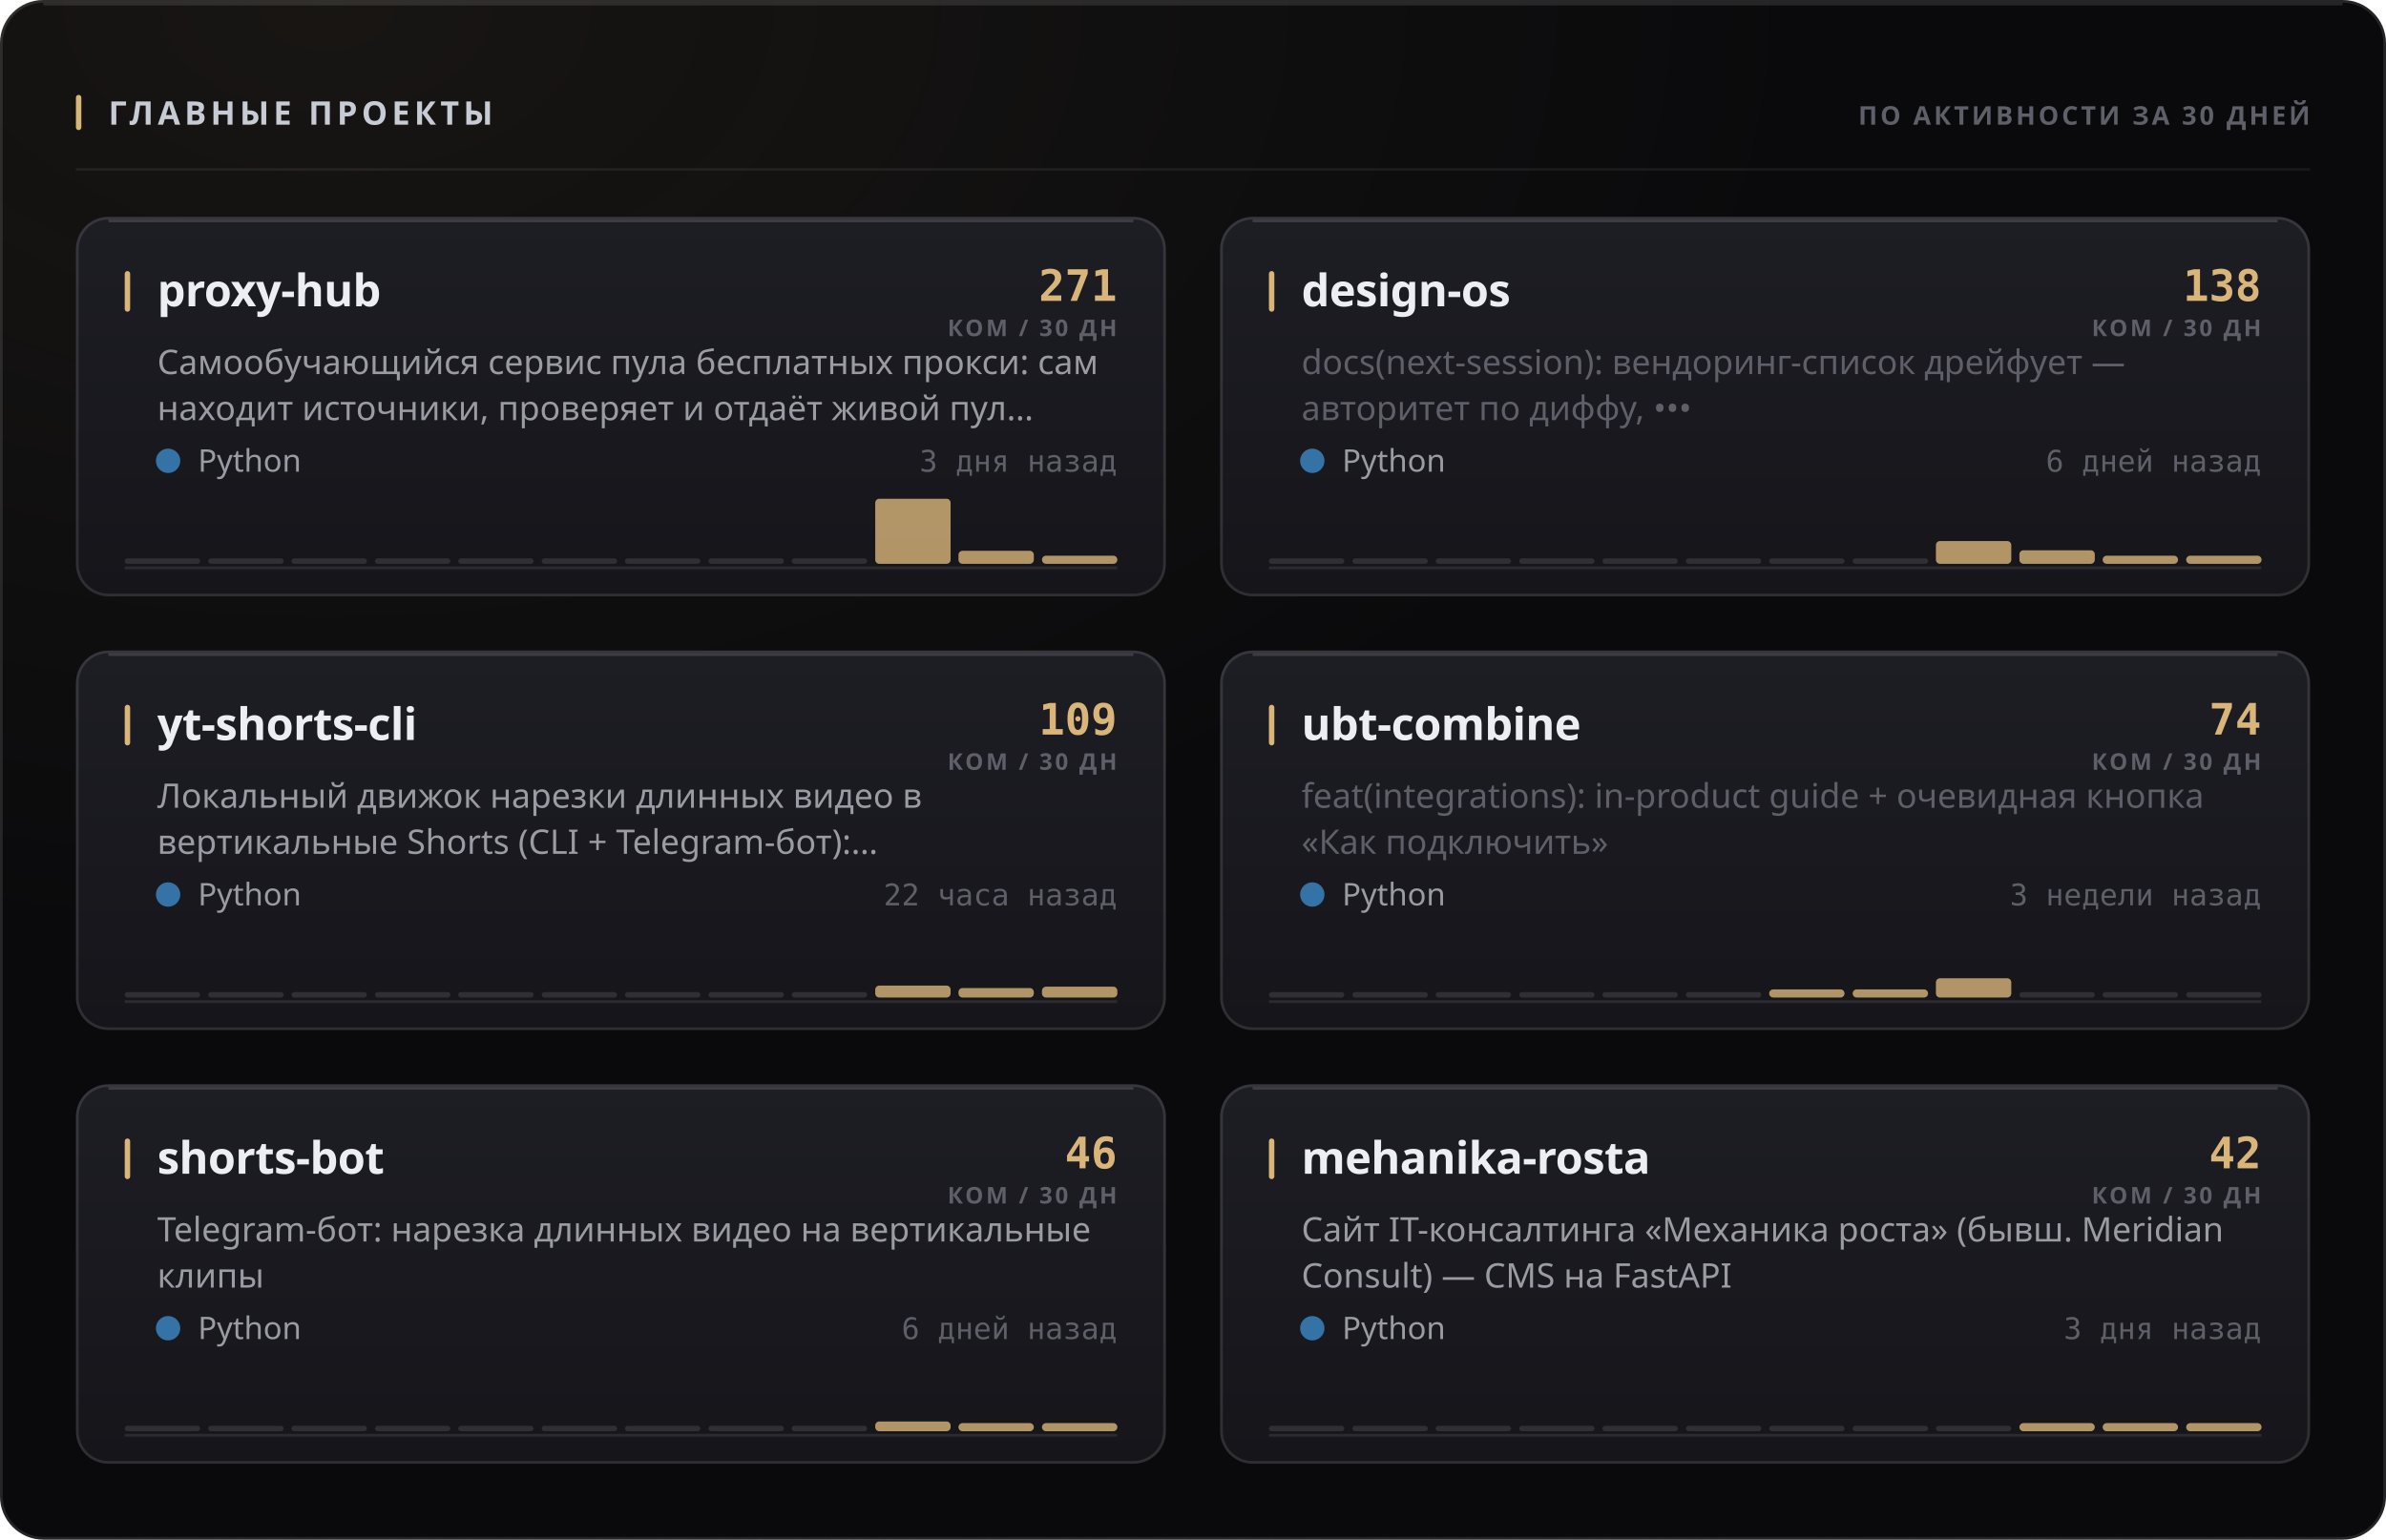
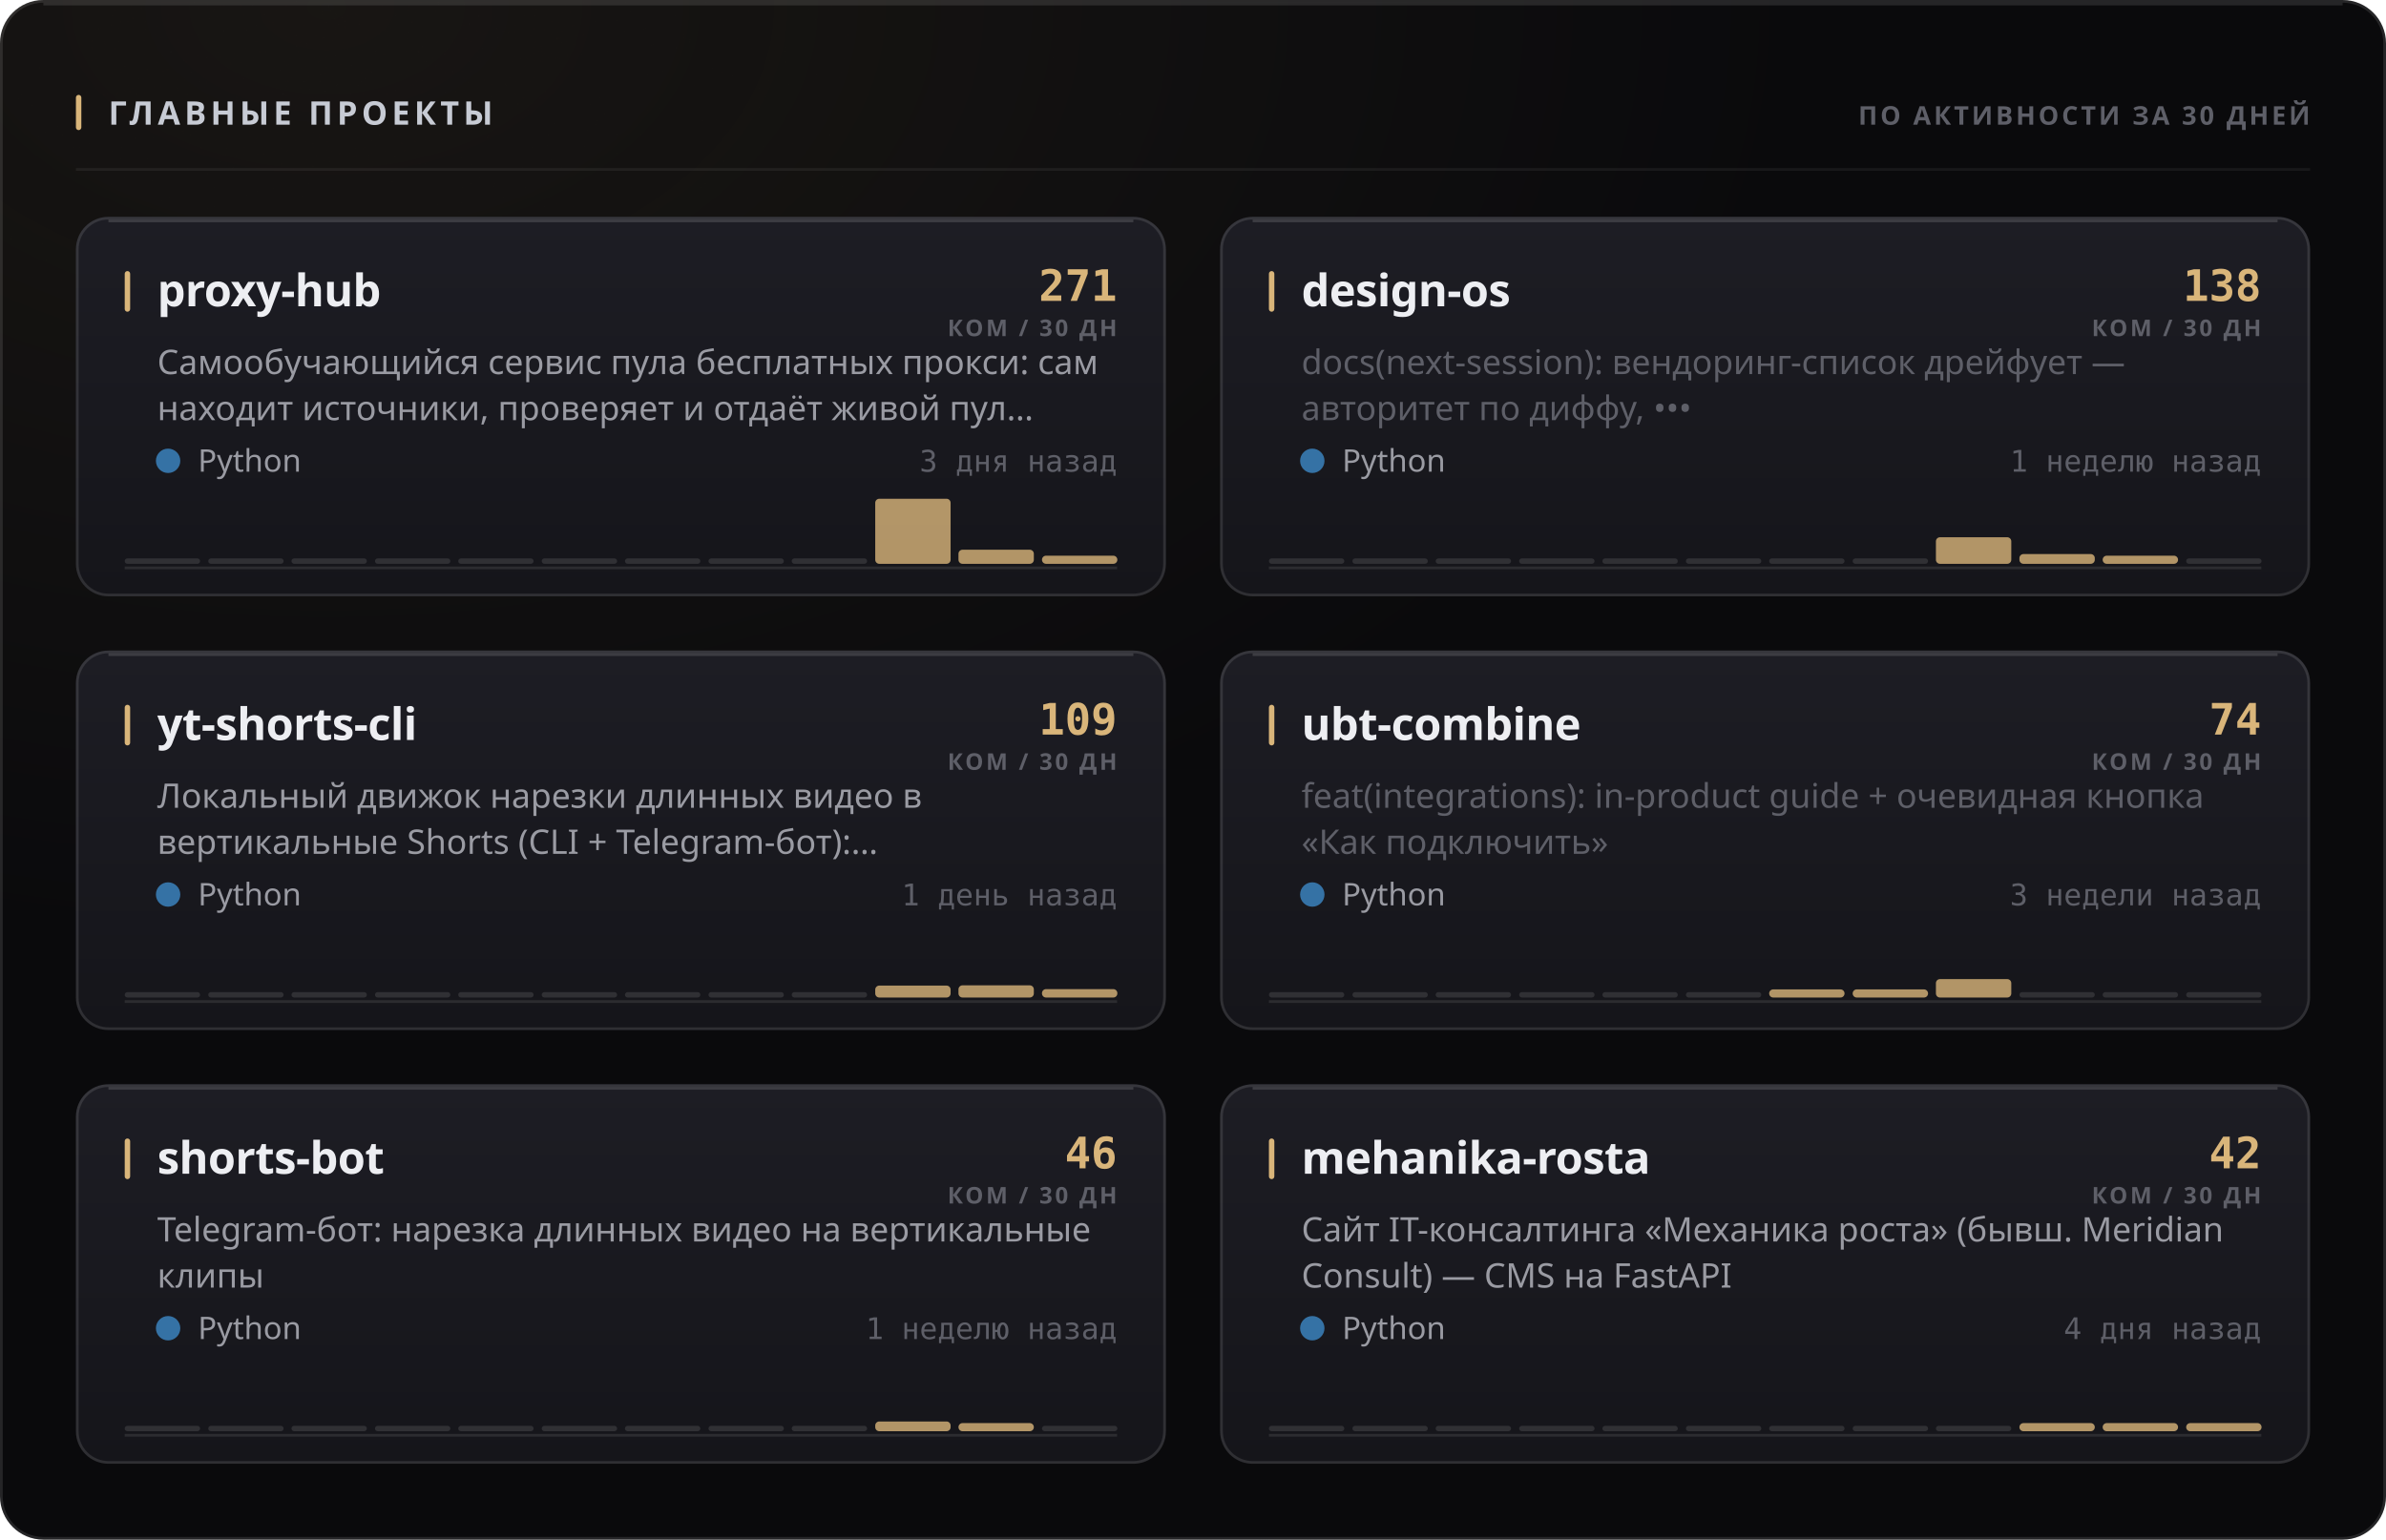
<svg xmlns="http://www.w3.org/2000/svg" width="880" height="568" viewBox="0 0 880 568" role="img">
  <style>
  text { font-family: -apple-system, BlinkMacSystemFont, 'Segoe UI', 'Noto Sans', Helvetica, Arial, sans-serif; }
  .mono { font-family: ui-monospace, 'SF Mono', 'Cascadia Mono', 'DejaVu Sans Mono', Menlo, Consolas, monospace; font-variant-numeric: tabular-nums; }
  .caps { letter-spacing: .1em; text-transform: uppercase; }

  @keyframes sheen  { from { transform: translateX(-120%); } to { transform: translateX(260%); } }
  @keyframes rise   { from { opacity: 0; transform: translateY(6px); } to { opacity: 1; transform: none; } }
  @keyframes slide  { from { opacity: 0; transform: translateX(-8px); } to { opacity: 1; transform: none; } }
  @keyframes grow   { from { transform: scaleY(0); } to { transform: scaleY(1); } }
  @keyframes widen  { from { transform: scaleX(0); } to { transform: scaleX(1); } }
  @keyframes draw   { from { stroke-dashoffset: 200; } to { stroke-dashoffset: 0; } }

  .sheen { animation: sheen 5.5s cubic-bezier(.45,0,.2,1) infinite; }
  .rise  { animation: rise .5s cubic-bezier(.16,1,.3,1) both; }
  .slide { animation: slide .42s cubic-bezier(.16,1,.3,1) both; }
  .bar   { transform-box: fill-box; transform-origin: 50% 100%;
           animation: grow .62s cubic-bezier(.16,1,.3,1) both; }
  .fill  { transform-box: fill-box; transform-origin: 0% 50%;
           animation: widen .8s cubic-bezier(.16,1,.3,1) both; }
  /* The hidden start state lives in the keyframes, never in the static rule.
     A renderer that ignores CSS animations then falls back to the FINISHED
     state — a drawn line, visible text — instead of an empty panel. */
  .spark { stroke-dasharray: 200;
           animation: draw 1.1s cubic-bezier(.16,1,.3,1) both; }

  @media (prefers-reduced-motion: reduce) {
    .sheen { animation: none; opacity: 0; }
    .rise, .slide, .bar, .fill, .spark { animation: none; opacity: 1; transform: none;
                                         stroke-dashoffset: 0; }
  }</style>
  <defs>
    <filter id="grain1" x="0" y="0" width="100%" height="100%">
      <feTurbulence type="fractalNoise" baseFrequency="0.82" numOctaves="3" stitchTiles="stitch" />
      <feColorMatrix type="saturate" values="0" />
    </filter>
    <radialGradient id="wash2" cx="14%" cy="0%" r="62%">
      <stop offset="0%" stop-color="#d9b57a" stop-opacity="0.07" />
      <stop offset="100%" stop-color="#d9b57a" stop-opacity="0" />
    </radialGradient>
    <linearGradient id="cardfill3" x1="0" y1="0" x2="0" y2="1">
      <stop offset="0%" stop-color="#1d1d24" />
      <stop offset="100%" stop-color="#15151a" />
    </linearGradient>
    <linearGradient id="cardfill4" x1="0" y1="0" x2="0" y2="1">
      <stop offset="0%" stop-color="#1d1d24" />
      <stop offset="100%" stop-color="#15151a" />
    </linearGradient>
    <linearGradient id="cardfill5" x1="0" y1="0" x2="0" y2="1">
      <stop offset="0%" stop-color="#1d1d24" />
      <stop offset="100%" stop-color="#15151a" />
    </linearGradient>
    <linearGradient id="cardfill6" x1="0" y1="0" x2="0" y2="1">
      <stop offset="0%" stop-color="#1d1d24" />
      <stop offset="100%" stop-color="#15151a" />
    </linearGradient>
    <linearGradient id="cardfill7" x1="0" y1="0" x2="0" y2="1">
      <stop offset="0%" stop-color="#1d1d24" />
      <stop offset="100%" stop-color="#15151a" />
    </linearGradient>
    <linearGradient id="cardfill8" x1="0" y1="0" x2="0" y2="1">
      <stop offset="0%" stop-color="#1d1d24" />
      <stop offset="100%" stop-color="#15151a" />
    </linearGradient>
  </defs>
  <rect width="880" height="568" rx="16" fill="#0a0a0c" />
  <rect width="880" height="568" rx="16" fill="url(#wash2)" />
  <rect width="880" height="568" rx="16" filter="url(#grain1)" opacity="0.05" style="mix-blend-mode:overlay" />
  <rect x=".5" y=".5" width="879" height="567" rx="15.5" fill="none" stroke="rgba(255,255,255,0.11)" />
  <path d="M16 1.5 H864" stroke="rgba(255,255,255,0.112)" stroke-width="1" fill="none" />
  <rect x="28" y="35" width="2" height="13" rx="1" fill="#d9b57a" />
  <text x="40" y="46" font-size="12" font-weight="700" fill="#c7cbd4" letter-spacing="0.13em">ГЛАВНЫЕ ПРОЕКТЫ</text>
  <text x="852" y="46" font-size="9.5" font-weight="600" fill="#5e5f68" text-anchor="end" letter-spacing="0.11em">ПО АКТИВНОСТИ ЗА 30 ДНЕЙ</text>
  <path d="M28 62.5 H852" stroke="rgba(255,255,255,0.06)" stroke-width="1" />
  <g class="rise" opacity="1" style="">
    <rect x="28" y="80" width="402" height="140" rx="12" fill="url(#cardfill3)" />
    <rect x="28.5" y="80.5" width="401" height="139" rx="11.5" fill="none" stroke="rgba(255,255,255,0.11)" />
    <path d="M40 81.5 H418" stroke="rgba(255,255,255,0.14)" stroke-width="1" fill="none" />
    <rect x="46" y="100" width="2" height="15" rx="1" fill="#d9b57a" />
    <text x="58" y="113" font-size="16.5" font-weight="700" fill="#edeef2" letter-spacing="-0.01em">proxy-hub</text>
    <text x="412" y="111" font-size="16" font-weight="700" fill="#d9b57a" text-anchor="end" class="mono">271</text>
    <text x="412" y="124" font-size="8.5" font-weight="600" fill="#5e5f68" text-anchor="end" letter-spacing="0.11em">КОМ / 30 ДН</text>
    <text x="58" y="138" font-size="12.5" font-weight="400" fill="#9a9ba3">Самообучающийся сервис пула бесплатных прокси: сам</text>
    <text x="58" y="155" font-size="12.5" font-weight="400" fill="#9a9ba3">находит источники, проверяет и отдаёт живой пул…</text>
    <circle cx="62" cy="170" r="4.5" fill="#3572A5" />
    <text x="73" y="174" font-size="11.5" font-weight="400" fill="#9a9ba3">Python</text>
    <text x="412" y="174" font-size="11" font-weight="400" fill="#5e5f68" text-anchor="end" class="mono">3 дня назад</text>
    <path d="M46 209.5 H412" stroke="rgba(255,255,255,0.096)" stroke-width="1" />
    <g class="bar" style="animation-delay:0.18s">
      <rect x="46.0" y="206.0" width="27.8" height="2" rx="1" fill="rgba(255,255,255,0.11)" />
      <rect x="76.8" y="206.0" width="27.8" height="2" rx="1" fill="rgba(255,255,255,0.11)" />
      <rect x="107.5" y="206.0" width="27.8" height="2" rx="1" fill="rgba(255,255,255,0.11)" />
      <rect x="138.3" y="206.0" width="27.8" height="2" rx="1" fill="rgba(255,255,255,0.11)" />
      <rect x="169.0" y="206.0" width="27.8" height="2" rx="1" fill="rgba(255,255,255,0.11)" />
      <rect x="199.8" y="206.0" width="27.8" height="2" rx="1" fill="rgba(255,255,255,0.11)" />
      <rect x="230.5" y="206.0" width="27.8" height="2" rx="1" fill="rgba(255,255,255,0.11)" />
      <rect x="261.3" y="206.0" width="27.8" height="2" rx="1" fill="rgba(255,255,255,0.11)" />
      <rect x="292.0" y="206.0" width="27.8" height="2" rx="1" fill="rgba(255,255,255,0.11)" />
      <rect x="322.8" y="184.0" width="27.8" height="24.0" rx="1.5" fill="#d9b57a" opacity="0.8" />
-       <rect x="353.5" y="203.2" width="27.8" height="4.8" rx="1.5" fill="#d9b57a" opacity="0.8" />
+       <rect x="353.5" y="202.8" width="27.8" height="5.2" rx="1.5" fill="#d9b57a" opacity="0.8" />
      <rect x="384.3" y="205.0" width="27.8" height="3.0" rx="1.5" fill="#d9b57a" opacity="0.8" />
    </g>
  </g>
  <g class="rise" opacity="1" style=" animation-delay:0.055s;">
    <rect x="450" y="80" width="402" height="140" rx="12" fill="url(#cardfill4)" />
    <rect x="450.5" y="80.5" width="401" height="139" rx="11.5" fill="none" stroke="rgba(255,255,255,0.11)" />
    <path d="M462 81.5 H840" stroke="rgba(255,255,255,0.14)" stroke-width="1" fill="none" />
    <rect x="468" y="100" width="2" height="15" rx="1" fill="#d9b57a" />
    <text x="480" y="113" font-size="16.5" font-weight="700" fill="#edeef2" letter-spacing="-0.01em">design-os</text>
    <text x="834" y="111" font-size="16" font-weight="700" fill="#d9b57a" text-anchor="end" class="mono">138</text>
    <text x="834" y="124" font-size="8.5" font-weight="600" fill="#5e5f68" text-anchor="end" letter-spacing="0.11em">КОМ / 30 ДН</text>
    <text x="480" y="138" font-size="12.5" font-weight="400" fill="#5e5f68">docs(next-session): вендоринг-список дрейфует —</text>
    <text x="480" y="155" font-size="12.5" font-weight="400" fill="#5e5f68">авторитет по диффу, •••</text>
    <circle cx="484" cy="170" r="4.5" fill="#3572A5" />
    <text x="495" y="174" font-size="11.5" font-weight="400" fill="#9a9ba3">Python</text>
-     <text x="834" y="174" font-size="11" font-weight="400" fill="#5e5f68" text-anchor="end" class="mono">6 дней назад</text>
+     <text x="834" y="174" font-size="11" font-weight="400" fill="#5e5f68" text-anchor="end" class="mono">1 неделю назад</text>
    <path d="M468 209.5 H834" stroke="rgba(255,255,255,0.096)" stroke-width="1" />
    <g class="bar" style="animation-delay:0.24s">
      <rect x="468.0" y="206.0" width="27.8" height="2" rx="1" fill="rgba(255,255,255,0.11)" />
      <rect x="498.8" y="206.0" width="27.8" height="2" rx="1" fill="rgba(255,255,255,0.11)" />
      <rect x="529.5" y="206.0" width="27.8" height="2" rx="1" fill="rgba(255,255,255,0.11)" />
      <rect x="560.3" y="206.0" width="27.8" height="2" rx="1" fill="rgba(255,255,255,0.11)" />
      <rect x="591.0" y="206.0" width="27.8" height="2" rx="1" fill="rgba(255,255,255,0.11)" />
      <rect x="621.8" y="206.0" width="27.8" height="2" rx="1" fill="rgba(255,255,255,0.11)" />
      <rect x="652.5" y="206.0" width="27.8" height="2" rx="1" fill="rgba(255,255,255,0.11)" />
      <rect x="683.3" y="206.0" width="27.8" height="2" rx="1" fill="rgba(255,255,255,0.11)" />
-       <rect x="714.0" y="199.6" width="27.8" height="8.4" rx="1.5" fill="#d9b57a" opacity="0.8" />
-       <rect x="744.8" y="203.0" width="27.8" height="5.0" rx="1.5" fill="#d9b57a" opacity="0.8" />
+       <rect x="714.0" y="198.2" width="27.8" height="9.8" rx="1.5" fill="#d9b57a" opacity="0.8" />
+       <rect x="744.8" y="204.4" width="27.8" height="3.6" rx="1.5" fill="#d9b57a" opacity="0.8" />
      <rect x="775.5" y="205.0" width="27.8" height="3.0" rx="1.5" fill="#d9b57a" opacity="0.8" />
-       <rect x="806.3" y="205.0" width="27.8" height="3.0" rx="1.5" fill="#d9b57a" opacity="0.8" />
+       <rect x="806.3" y="206.0" width="27.8" height="2" rx="1" fill="rgba(255,255,255,0.11)" />
    </g>
  </g>
  <g class="rise" opacity="1" style=" animation-delay:0.110s;">
    <rect x="28" y="240" width="402" height="140" rx="12" fill="url(#cardfill5)" />
    <rect x="28.5" y="240.5" width="401" height="139" rx="11.5" fill="none" stroke="rgba(255,255,255,0.11)" />
    <path d="M40 241.5 H418" stroke="rgba(255,255,255,0.14)" stroke-width="1" fill="none" />
    <rect x="46" y="260" width="2" height="15" rx="1" fill="#d9b57a" />
    <text x="58" y="273" font-size="16.5" font-weight="700" fill="#edeef2" letter-spacing="-0.01em">yt-shorts-cli</text>
    <text x="412" y="271" font-size="16" font-weight="700" fill="#d9b57a" text-anchor="end" class="mono">109</text>
    <text x="412" y="284" font-size="8.5" font-weight="600" fill="#5e5f68" text-anchor="end" letter-spacing="0.11em">КОМ / 30 ДН</text>
    <text x="58" y="298" font-size="12.5" font-weight="400" fill="#9a9ba3">Локальный движок нарезки длинных видео в</text>
    <text x="58" y="315" font-size="12.5" font-weight="400" fill="#9a9ba3">вертикальные Shorts (CLI + Telegram-бот):…</text>
    <circle cx="62" cy="330" r="4.5" fill="#3572A5" />
    <text x="73" y="334" font-size="11.5" font-weight="400" fill="#9a9ba3">Python</text>
-     <text x="412" y="334" font-size="11" font-weight="400" fill="#5e5f68" text-anchor="end" class="mono">22 часа назад</text>
+     <text x="412" y="334" font-size="11" font-weight="400" fill="#5e5f68" text-anchor="end" class="mono">1 день назад</text>
    <path d="M46 369.5 H412" stroke="rgba(255,255,255,0.096)" stroke-width="1" />
    <g class="bar" style="animation-delay:0.3s">
      <rect x="46.0" y="366.0" width="27.8" height="2" rx="1" fill="rgba(255,255,255,0.11)" />
      <rect x="76.8" y="366.0" width="27.8" height="2" rx="1" fill="rgba(255,255,255,0.11)" />
      <rect x="107.5" y="366.0" width="27.8" height="2" rx="1" fill="rgba(255,255,255,0.11)" />
      <rect x="138.3" y="366.0" width="27.8" height="2" rx="1" fill="rgba(255,255,255,0.11)" />
      <rect x="169.0" y="366.0" width="27.8" height="2" rx="1" fill="rgba(255,255,255,0.11)" />
      <rect x="199.8" y="366.0" width="27.8" height="2" rx="1" fill="rgba(255,255,255,0.11)" />
      <rect x="230.5" y="366.0" width="27.8" height="2" rx="1" fill="rgba(255,255,255,0.11)" />
      <rect x="261.3" y="366.0" width="27.8" height="2" rx="1" fill="rgba(255,255,255,0.11)" />
      <rect x="292.0" y="366.0" width="27.8" height="2" rx="1" fill="rgba(255,255,255,0.11)" />
      <rect x="322.8" y="363.6" width="27.8" height="4.4" rx="1.5" fill="#d9b57a" opacity="0.8" />
-       <rect x="353.5" y="364.5" width="27.8" height="3.5" rx="1.5" fill="#d9b57a" opacity="0.8" />
-       <rect x="384.3" y="364.0" width="27.8" height="4.0" rx="1.5" fill="#d9b57a" opacity="0.8" />
+       <rect x="353.5" y="363.5" width="27.8" height="4.5" rx="1.5" fill="#d9b57a" opacity="0.8" />
+       <rect x="384.3" y="364.9" width="27.8" height="3.1" rx="1.5" fill="#d9b57a" opacity="0.8" />
    </g>
  </g>
  <g class="rise" opacity="1" style=" animation-delay:0.165s;">
    <rect x="450" y="240" width="402" height="140" rx="12" fill="url(#cardfill6)" />
    <rect x="450.5" y="240.5" width="401" height="139" rx="11.5" fill="none" stroke="rgba(255,255,255,0.11)" />
    <path d="M462 241.5 H840" stroke="rgba(255,255,255,0.14)" stroke-width="1" fill="none" />
    <rect x="468" y="260" width="2" height="15" rx="1" fill="#d9b57a" />
    <text x="480" y="273" font-size="16.5" font-weight="700" fill="#edeef2" letter-spacing="-0.01em">ubt-combine</text>
    <text x="834" y="271" font-size="16" font-weight="700" fill="#d9b57a" text-anchor="end" class="mono">74</text>
    <text x="834" y="284" font-size="8.5" font-weight="600" fill="#5e5f68" text-anchor="end" letter-spacing="0.11em">КОМ / 30 ДН</text>
    <text x="480" y="298" font-size="12.5" font-weight="400" fill="#5e5f68">feat(integrations): in-product guide + очевидная кнопка</text>
    <text x="480" y="315" font-size="12.5" font-weight="400" fill="#5e5f68">«Как подключить»</text>
    <circle cx="484" cy="330" r="4.5" fill="#3572A5" />
    <text x="495" y="334" font-size="11.5" font-weight="400" fill="#9a9ba3">Python</text>
    <text x="834" y="334" font-size="11" font-weight="400" fill="#5e5f68" text-anchor="end" class="mono">3 недели назад</text>
    <path d="M468 369.5 H834" stroke="rgba(255,255,255,0.096)" stroke-width="1" />
    <g class="bar" style="animation-delay:0.36s">
      <rect x="468.0" y="366.0" width="27.8" height="2" rx="1" fill="rgba(255,255,255,0.11)" />
      <rect x="498.8" y="366.0" width="27.8" height="2" rx="1" fill="rgba(255,255,255,0.11)" />
      <rect x="529.5" y="366.0" width="27.8" height="2" rx="1" fill="rgba(255,255,255,0.11)" />
      <rect x="560.3" y="366.0" width="27.8" height="2" rx="1" fill="rgba(255,255,255,0.11)" />
      <rect x="591.0" y="366.0" width="27.8" height="2" rx="1" fill="rgba(255,255,255,0.11)" />
      <rect x="621.8" y="366.0" width="27.8" height="2" rx="1" fill="rgba(255,255,255,0.11)" />
      <rect x="652.5" y="365.0" width="27.8" height="3.0" rx="1.5" fill="#d9b57a" opacity="0.8" />
      <rect x="683.3" y="365.0" width="27.8" height="3.0" rx="1.5" fill="#d9b57a" opacity="0.8" />
-       <rect x="714.0" y="360.9" width="27.8" height="7.1" rx="1.5" fill="#d9b57a" opacity="0.8" />
+       <rect x="714.0" y="361.2" width="27.8" height="6.8" rx="1.5" fill="#d9b57a" opacity="0.8" />
      <rect x="744.8" y="366.0" width="27.8" height="2" rx="1" fill="rgba(255,255,255,0.11)" />
      <rect x="775.5" y="366.0" width="27.8" height="2" rx="1" fill="rgba(255,255,255,0.11)" />
      <rect x="806.3" y="366.0" width="27.8" height="2" rx="1" fill="rgba(255,255,255,0.11)" />
    </g>
  </g>
  <g class="rise" opacity="1" style=" animation-delay:0.220s;">
    <rect x="28" y="400" width="402" height="140" rx="12" fill="url(#cardfill7)" />
    <rect x="28.5" y="400.5" width="401" height="139" rx="11.5" fill="none" stroke="rgba(255,255,255,0.11)" />
    <path d="M40 401.5 H418" stroke="rgba(255,255,255,0.14)" stroke-width="1" fill="none" />
    <rect x="46" y="420" width="2" height="15" rx="1" fill="#d9b57a" />
    <text x="58" y="433" font-size="16.5" font-weight="700" fill="#edeef2" letter-spacing="-0.01em">shorts-bot</text>
    <text x="412" y="431" font-size="16" font-weight="700" fill="#d9b57a" text-anchor="end" class="mono">46</text>
    <text x="412" y="444" font-size="8.5" font-weight="600" fill="#5e5f68" text-anchor="end" letter-spacing="0.11em">КОМ / 30 ДН</text>
    <text x="58" y="458" font-size="12.5" font-weight="400" fill="#9a9ba3">Telegram-бот: нарезка длинных видео на вертикальные</text>
    <text x="58" y="475" font-size="12.5" font-weight="400" fill="#9a9ba3">клипы</text>
    <circle cx="62" cy="490" r="4.5" fill="#3572A5" />
    <text x="73" y="494" font-size="11.5" font-weight="400" fill="#9a9ba3">Python</text>
-     <text x="412" y="494" font-size="11" font-weight="400" fill="#5e5f68" text-anchor="end" class="mono">6 дней назад</text>
+     <text x="412" y="494" font-size="11" font-weight="400" fill="#5e5f68" text-anchor="end" class="mono">1 неделю назад</text>
    <path d="M46 529.5 H412" stroke="rgba(255,255,255,0.096)" stroke-width="1" />
    <g class="bar" style="animation-delay:0.42s">
      <rect x="46.0" y="526.0" width="27.8" height="2" rx="1" fill="rgba(255,255,255,0.11)" />
      <rect x="76.8" y="526.0" width="27.8" height="2" rx="1" fill="rgba(255,255,255,0.11)" />
      <rect x="107.5" y="526.0" width="27.8" height="2" rx="1" fill="rgba(255,255,255,0.11)" />
      <rect x="138.3" y="526.0" width="27.8" height="2" rx="1" fill="rgba(255,255,255,0.11)" />
      <rect x="169.0" y="526.0" width="27.8" height="2" rx="1" fill="rgba(255,255,255,0.11)" />
      <rect x="199.8" y="526.0" width="27.8" height="2" rx="1" fill="rgba(255,255,255,0.11)" />
      <rect x="230.5" y="526.0" width="27.8" height="2" rx="1" fill="rgba(255,255,255,0.11)" />
      <rect x="261.3" y="526.0" width="27.8" height="2" rx="1" fill="rgba(255,255,255,0.11)" />
      <rect x="292.0" y="526.0" width="27.8" height="2" rx="1" fill="rgba(255,255,255,0.11)" />
      <rect x="322.8" y="524.4" width="27.8" height="3.6" rx="1.5" fill="#d9b57a" opacity="0.8" />
      <rect x="353.5" y="525.0" width="27.8" height="3.0" rx="1.5" fill="#d9b57a" opacity="0.8" />
-       <rect x="384.3" y="525.0" width="27.8" height="3.0" rx="1.5" fill="#d9b57a" opacity="0.8" />
+       <rect x="384.3" y="526.0" width="27.8" height="2" rx="1" fill="rgba(255,255,255,0.11)" />
    </g>
  </g>
  <g class="rise" opacity="1" style=" animation-delay:0.275s;">
    <rect x="450" y="400" width="402" height="140" rx="12" fill="url(#cardfill8)" />
    <rect x="450.5" y="400.5" width="401" height="139" rx="11.5" fill="none" stroke="rgba(255,255,255,0.11)" />
    <path d="M462 401.5 H840" stroke="rgba(255,255,255,0.14)" stroke-width="1" fill="none" />
    <rect x="468" y="420" width="2" height="15" rx="1" fill="#d9b57a" />
    <text x="480" y="433" font-size="16.5" font-weight="700" fill="#edeef2" letter-spacing="-0.01em">mehanika-rosta</text>
    <text x="834" y="431" font-size="16" font-weight="700" fill="#d9b57a" text-anchor="end" class="mono">42</text>
    <text x="834" y="444" font-size="8.5" font-weight="600" fill="#5e5f68" text-anchor="end" letter-spacing="0.11em">КОМ / 30 ДН</text>
    <text x="480" y="458" font-size="12.5" font-weight="400" fill="#9a9ba3">Сайт IT-консалтинга «Механика роста» (бывш. Meridian</text>
    <text x="480" y="475" font-size="12.5" font-weight="400" fill="#9a9ba3">Consult) — CMS на FastAPI</text>
    <circle cx="484" cy="490" r="4.5" fill="#3572A5" />
    <text x="495" y="494" font-size="11.5" font-weight="400" fill="#9a9ba3">Python</text>
-     <text x="834" y="494" font-size="11" font-weight="400" fill="#5e5f68" text-anchor="end" class="mono">3 дня назад</text>
+     <text x="834" y="494" font-size="11" font-weight="400" fill="#5e5f68" text-anchor="end" class="mono">4 дня назад</text>
    <path d="M468 529.5 H834" stroke="rgba(255,255,255,0.096)" stroke-width="1" />
    <g class="bar" style="animation-delay:0.48s">
      <rect x="468.0" y="526.0" width="27.8" height="2" rx="1" fill="rgba(255,255,255,0.11)" />
      <rect x="498.8" y="526.0" width="27.8" height="2" rx="1" fill="rgba(255,255,255,0.11)" />
      <rect x="529.5" y="526.0" width="27.8" height="2" rx="1" fill="rgba(255,255,255,0.11)" />
      <rect x="560.3" y="526.0" width="27.8" height="2" rx="1" fill="rgba(255,255,255,0.11)" />
      <rect x="591.0" y="526.0" width="27.8" height="2" rx="1" fill="rgba(255,255,255,0.11)" />
      <rect x="621.8" y="526.0" width="27.8" height="2" rx="1" fill="rgba(255,255,255,0.11)" />
      <rect x="652.5" y="526.0" width="27.8" height="2" rx="1" fill="rgba(255,255,255,0.11)" />
      <rect x="683.3" y="526.0" width="27.8" height="2" rx="1" fill="rgba(255,255,255,0.11)" />
      <rect x="714.0" y="526.0" width="27.8" height="2" rx="1" fill="rgba(255,255,255,0.11)" />
      <rect x="744.8" y="525.0" width="27.8" height="3.0" rx="1.5" fill="#d9b57a" opacity="0.8" />
      <rect x="775.5" y="525.0" width="27.8" height="3.0" rx="1.5" fill="#d9b57a" opacity="0.8" />
      <rect x="806.3" y="525.0" width="27.8" height="3.0" rx="1.5" fill="#d9b57a" opacity="0.8" />
    </g>
  </g>
</svg>
